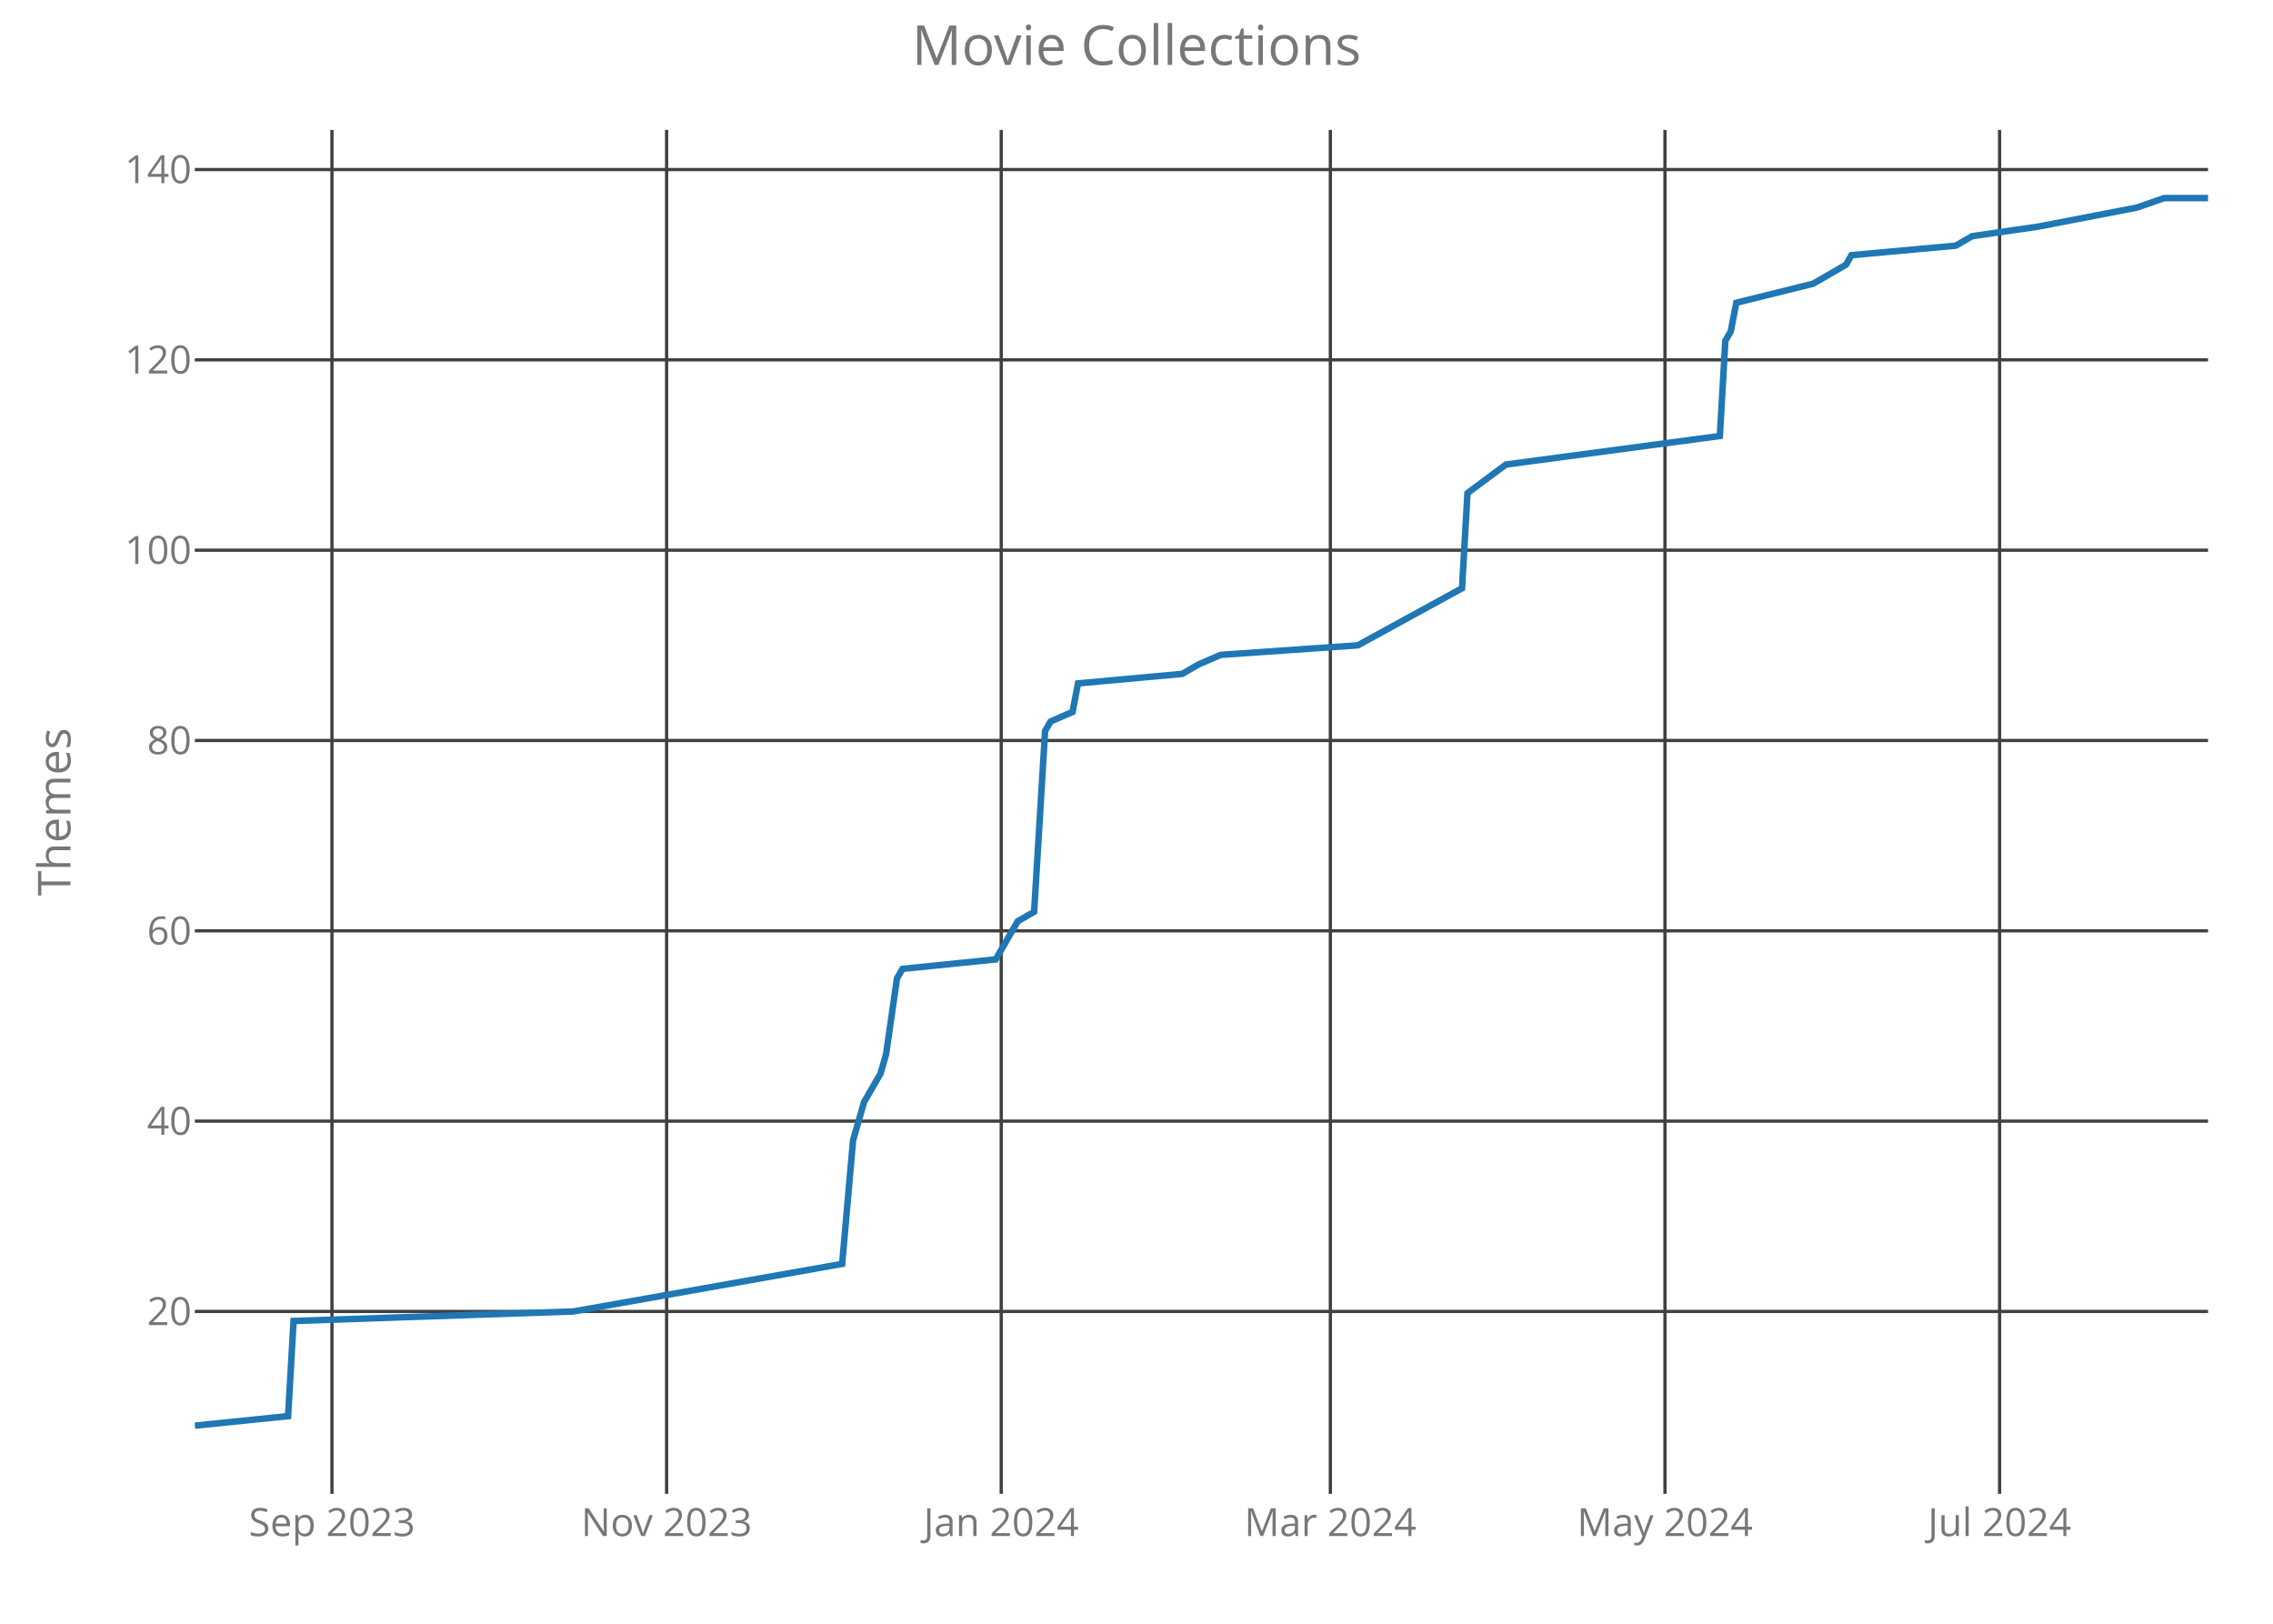
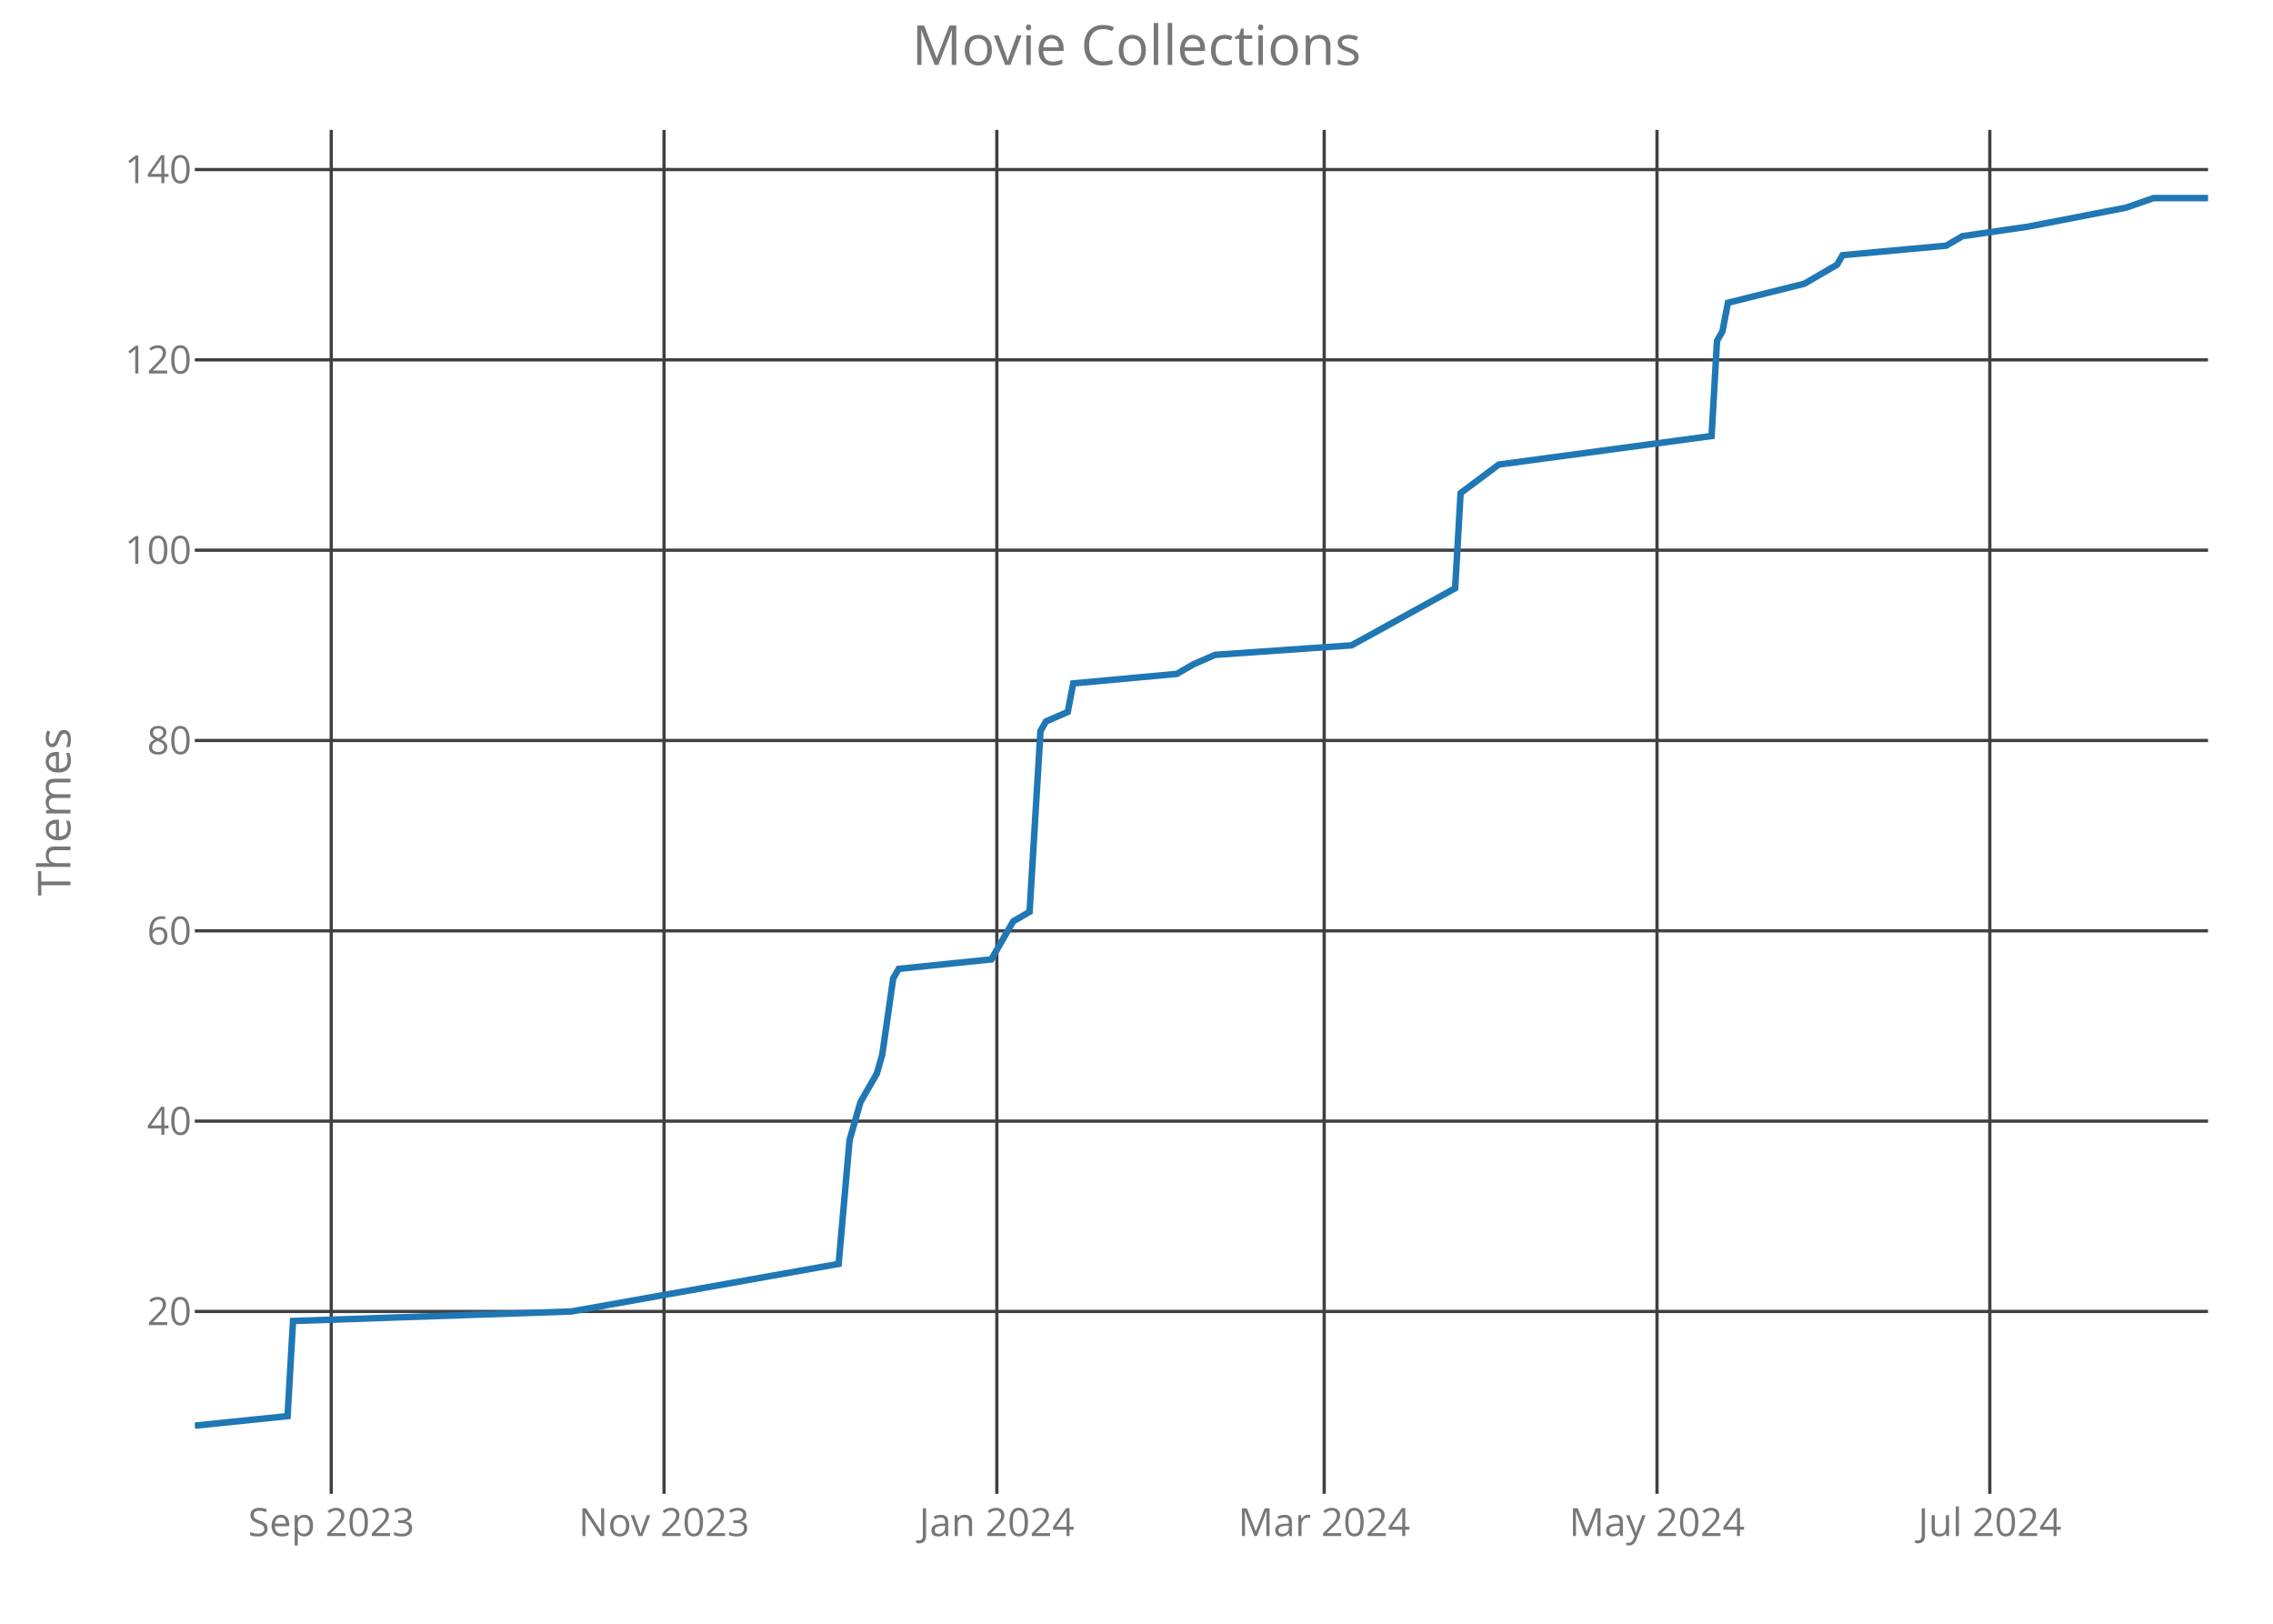
<svg xmlns="http://www.w3.org/2000/svg" class="main-svg" width="700" height="500" style="" viewBox="0 0 700 500">
  <rect x="0" y="0" width="700" height="500" style="fill: rgb(0, 0, 0); fill-opacity: 0;" />
-   <defs id="defs-df3776">
+   <defs id="defs-324a42">
    <g class="clips">
-       <clipPath id="clipdf3776xyplot" class="plotclip">
+       <clipPath id="clip324a42xyplot" class="plotclip">
        <rect width="620" height="420" />
      </clipPath>
-       <clipPath class="axesclip" id="clipdf3776x">
+       <clipPath class="axesclip" id="clip324a42x">
        <rect x="60" y="0" width="620" height="500" />
      </clipPath>
-       <clipPath class="axesclip" id="clipdf3776y">
+       <clipPath class="axesclip" id="clip324a42y">
        <rect x="0" y="40" width="700" height="420" />
      </clipPath>
-       <clipPath class="axesclip" id="clipdf3776xy">
+       <clipPath class="axesclip" id="clip324a42xy">
        <rect x="60" y="40" width="620" height="420" />
      </clipPath>
    </g>
    <g class="gradients" />
  </defs>
  <g class="bglayer">
    <rect class="bg" x="60" y="40" width="620" height="420" style="fill: rgb(0, 0, 0); fill-opacity: 0; stroke-width: 0;" />
  </g>
  <g class="layer-below">
    <g class="imagelayer" />
    <g class="shapelayer" />
  </g>
  <g class="cartesianlayer">
    <g class="subplot xy">
      <g class="layer-subplot">
        <g class="shapelayer" />
        <g class="imagelayer" />
      </g>
      <g class="gridlayer">
        <g class="x">
-           <path class="xgrid crisp" transform="translate(102.23,0)" d="M0,40v420" style="stroke: rgb(64, 64, 64); stroke-opacity: 1; stroke-width: 1px;" />
-           <path class="xgrid crisp" transform="translate(205.29,0)" d="M0,40v420" style="stroke: rgb(64, 64, 64); stroke-opacity: 1; stroke-width: 1px;" />
-           <path class="xgrid crisp" transform="translate(308.34,0)" d="M0,40v420" style="stroke: rgb(64, 64, 64); stroke-opacity: 1; stroke-width: 1px;" />
-           <path class="xgrid crisp" transform="translate(409.7,0)" d="M0,40v420" style="stroke: rgb(64, 64, 64); stroke-opacity: 1; stroke-width: 1px;" />
-           <path class="xgrid crisp" transform="translate(512.75,0)" d="M0,40v420" style="stroke: rgb(64, 64, 64); stroke-opacity: 1; stroke-width: 1px;" />
-           <path class="xgrid crisp" transform="translate(615.8,0)" d="M0,40v420" style="stroke: rgb(64, 64, 64); stroke-opacity: 1; stroke-width: 1px;" />
+           <path class="xgrid crisp" transform="translate(102.01,0)" d="M0,40v420" style="stroke: rgb(64, 64, 64); stroke-opacity: 1; stroke-width: 1px;" />
+           <path class="xgrid crisp" transform="translate(204.5,0)" d="M0,40v420" style="stroke: rgb(64, 64, 64); stroke-opacity: 1; stroke-width: 1px;" />
+           <path class="xgrid crisp" transform="translate(306.99,0)" d="M0,40v420" style="stroke: rgb(64, 64, 64); stroke-opacity: 1; stroke-width: 1px;" />
+           <path class="xgrid crisp" transform="translate(407.8,0)" d="M0,40v420" style="stroke: rgb(64, 64, 64); stroke-opacity: 1; stroke-width: 1px;" />
+           <path class="xgrid crisp" transform="translate(510.3,0)" d="M0,40v420" style="stroke: rgb(64, 64, 64); stroke-opacity: 1; stroke-width: 1px;" />
+           <path class="xgrid crisp" transform="translate(612.79,0)" d="M0,40v420" style="stroke: rgb(64, 64, 64); stroke-opacity: 1; stroke-width: 1px;" />
        </g>
        <g class="y">
          <path class="ygrid crisp" transform="translate(0,403.84)" d="M60,0h620" style="stroke: rgb(64, 64, 64); stroke-opacity: 1; stroke-width: 1px;" />
          <path class="ygrid crisp" transform="translate(0,345.23)" d="M60,0h620" style="stroke: rgb(64, 64, 64); stroke-opacity: 1; stroke-width: 1px;" />
          <path class="ygrid crisp" transform="translate(0,286.63)" d="M60,0h620" style="stroke: rgb(64, 64, 64); stroke-opacity: 1; stroke-width: 1px;" />
          <path class="ygrid crisp" transform="translate(0,228.02)" d="M60,0h620" style="stroke: rgb(64, 64, 64); stroke-opacity: 1; stroke-width: 1px;" />
          <path class="ygrid crisp" transform="translate(0,169.42)" d="M60,0h620" style="stroke: rgb(64, 64, 64); stroke-opacity: 1; stroke-width: 1px;" />
          <path class="ygrid crisp" transform="translate(0,110.81)" d="M60,0h620" style="stroke: rgb(64, 64, 64); stroke-opacity: 1; stroke-width: 1px;" />
          <path class="ygrid crisp" transform="translate(0,52.21)" d="M60,0h620" style="stroke: rgb(64, 64, 64); stroke-opacity: 1; stroke-width: 1px;" />
        </g>
      </g>
      <g class="zerolinelayer" />
      <path class="xlines-below crisp" d="M0,0" style="fill: none;" />
      <path class="ylines-below crisp" d="M0,0" style="fill: none;" />
      <g class="overlines-below" />
      <g class="xaxislayer-below">
        <g class="xtick">
-           <text text-anchor="middle" x="0" y="473" transform="translate(102.23,0)" style="font-family: 'Open Sans'; font-size: 12px; fill: rgb(119, 119, 119); fill-opacity: 1; white-space: pre;">Sep 2023</text>
+           <text text-anchor="middle" x="0" y="473" transform="translate(102.01,0)" style="font-family: 'Open Sans'; font-size: 12px; fill: rgb(119, 119, 119); fill-opacity: 1; white-space: pre;">Sep 2023</text>
        </g>
        <g class="xtick">
-           <text text-anchor="middle" x="0" y="473" transform="translate(205.29,0)" style="font-family: 'Open Sans'; font-size: 12px; fill: rgb(119, 119, 119); fill-opacity: 1; white-space: pre;">Nov 2023</text>
+           <text text-anchor="middle" x="0" y="473" transform="translate(204.5,0)" style="font-family: 'Open Sans'; font-size: 12px; fill: rgb(119, 119, 119); fill-opacity: 1; white-space: pre;">Nov 2023</text>
        </g>
        <g class="xtick">
-           <text text-anchor="middle" x="0" y="473" transform="translate(308.34,0)" style="font-family: 'Open Sans'; font-size: 12px; fill: rgb(119, 119, 119); fill-opacity: 1; white-space: pre;">Jan 2024</text>
+           <text text-anchor="middle" x="0" y="473" transform="translate(306.99,0)" style="font-family: 'Open Sans'; font-size: 12px; fill: rgb(119, 119, 119); fill-opacity: 1; white-space: pre;">Jan 2024</text>
        </g>
        <g class="xtick">
-           <text text-anchor="middle" x="0" y="473" transform="translate(409.7,0)" style="font-family: 'Open Sans'; font-size: 12px; fill: rgb(119, 119, 119); fill-opacity: 1; white-space: pre;">Mar 2024</text>
+           <text text-anchor="middle" x="0" y="473" transform="translate(407.8,0)" style="font-family: 'Open Sans'; font-size: 12px; fill: rgb(119, 119, 119); fill-opacity: 1; white-space: pre;">Mar 2024</text>
        </g>
        <g class="xtick">
-           <text text-anchor="middle" x="0" y="473" transform="translate(512.75,0)" style="font-family: 'Open Sans'; font-size: 12px; fill: rgb(119, 119, 119); fill-opacity: 1; white-space: pre;">May 2024</text>
+           <text text-anchor="middle" x="0" y="473" transform="translate(510.3,0)" style="font-family: 'Open Sans'; font-size: 12px; fill: rgb(119, 119, 119); fill-opacity: 1; white-space: pre;">May 2024</text>
        </g>
        <g class="xtick">
-           <text text-anchor="middle" x="0" y="473" transform="translate(615.8,0)" style="font-family: 'Open Sans'; font-size: 12px; fill: rgb(119, 119, 119); fill-opacity: 1; white-space: pre;">Jul 2024</text>
+           <text text-anchor="middle" x="0" y="473" transform="translate(612.79,0)" style="font-family: 'Open Sans'; font-size: 12px; fill: rgb(119, 119, 119); fill-opacity: 1; white-space: pre;">Jul 2024</text>
        </g>
      </g>
      <g class="yaxislayer-below">
        <g class="ytick">
          <text text-anchor="end" x="59" y="4.2" transform="translate(0,403.84)" style="font-family: 'Open Sans'; font-size: 12px; fill: rgb(119, 119, 119); fill-opacity: 1; white-space: pre;">20</text>
        </g>
        <g class="ytick">
          <text text-anchor="end" x="59" y="4.2" transform="translate(0,345.23)" style="font-family: 'Open Sans'; font-size: 12px; fill: rgb(119, 119, 119); fill-opacity: 1; white-space: pre;">40</text>
        </g>
        <g class="ytick">
          <text text-anchor="end" x="59" y="4.2" transform="translate(0,286.63)" style="font-family: 'Open Sans'; font-size: 12px; fill: rgb(119, 119, 119); fill-opacity: 1; white-space: pre;">60</text>
        </g>
        <g class="ytick">
          <text text-anchor="end" x="59" y="4.2" transform="translate(0,228.02)" style="font-family: 'Open Sans'; font-size: 12px; fill: rgb(119, 119, 119); fill-opacity: 1; white-space: pre;">80</text>
        </g>
        <g class="ytick">
          <text text-anchor="end" x="59" y="4.2" transform="translate(0,169.42)" style="font-family: 'Open Sans'; font-size: 12px; fill: rgb(119, 119, 119); fill-opacity: 1; white-space: pre;">100</text>
        </g>
        <g class="ytick">
          <text text-anchor="end" x="59" y="4.2" transform="translate(0,110.81)" style="font-family: 'Open Sans'; font-size: 12px; fill: rgb(119, 119, 119); fill-opacity: 1; white-space: pre;">120</text>
        </g>
        <g class="ytick">
          <text text-anchor="end" x="59" y="4.2" transform="translate(0,52.21)" style="font-family: 'Open Sans'; font-size: 12px; fill: rgb(119, 119, 119); fill-opacity: 1; white-space: pre;">140</text>
        </g>
      </g>
      <g class="overaxes-below" />
-       <g class="plot" transform="translate(60,40)" clip-path="url('#clipdf3776xyplot')">
+       <g class="plot" transform="translate(60,40)" clip-path="url('#clip324a42xyplot')">
        <g class="scatterlayer mlayer">
-           <g class="trace scatter tracecc253b" style="stroke-miterlimit: 2; opacity: 1;">
+           <g class="trace scatter trace6dcf8b" style="stroke-miterlimit: 2; opacity: 1;">
            <g class="fills" />
            <g class="errorbars" />
            <g class="lines">
-               <path class="js-line" d="M0,399L28.72,396.07L30.41,366.77L116.57,363.84L199.35,349.19L202.72,311.09L206.1,299.37L211.17,290.58L212.86,284.72L216.24,261.28L217.93,258.35L246.65,255.42L251.72,246.63L253.41,243.7L258.47,240.77L261.85,185.09L263.54,182.16L270.3,179.23L271.99,170.44L304.09,167.51L309.16,164.58L315.91,161.65L358.15,158.72L390.25,141.14L391.93,111.84L403.76,103.05L469.65,94.26L471.34,64.95L473.02,62.02L474.71,53.23L498.37,47.37L508.5,41.51L510.19,38.58L542.29,35.65L547.36,32.72L567.63,29.79L598.04,23.93L606.49,21L620,21" style="vector-effect: non-scaling-stroke; fill: none; stroke: rgb(31, 119, 180); stroke-opacity: 1; stroke-width: 2px; opacity: 1;" />
+               <path class="js-line" d="M0,399L28.56,396.07L30.24,366.77L115.93,363.84L198.27,349.19L201.63,311.09L204.99,299.37L210.03,290.58L211.71,284.72L215.07,261.28L216.75,258.35L245.31,255.42L250.35,246.63L252.03,243.7L257.07,240.77L260.43,185.09L262.11,182.16L268.83,179.23L270.51,170.44L302.44,167.51L307.48,164.58L314.2,161.65L356.21,158.72L388.13,141.14L389.81,111.84L401.57,103.05L467.1,94.26L468.78,64.95L470.46,62.02L472.14,53.23L495.66,47.37L505.75,41.51L507.43,38.58L539.35,35.65L544.39,32.72L564.55,29.79L594.8,23.93L603.2,21L620,21" style="vector-effect: non-scaling-stroke; fill: none; stroke: rgb(31, 119, 180); stroke-opacity: 1; stroke-width: 2px; opacity: 1;" />
            </g>
            <g class="points" />
            <g class="text" />
          </g>
        </g>
      </g>
      <g class="overplot" />
      <path class="xlines-above" />
      <path class="ylines-above" />
      <g class="overlines-above" />
      <g class="xaxislayer-above" />
      <g class="yaxislayer-above" />
      <g class="overaxes-above" />
    </g>
  </g>
  <g class="polarlayer" />
  <g class="ternarylayer" />
  <g class="geolayer" />
  <g class="funnelarealayer" />
  <g class="pielayer" />
  <g class="treemaplayer" />
  <g class="sunburstlayer" />
  <g class="glimages" />
-   <defs id="topdefs-df3776">
+   <defs id="topdefs-324a42">
    <g class="clips" />
  </defs>
  <g class="layer-above">
    <g class="imagelayer" />
    <g class="shapelayer" />
  </g>
  <g class="infolayer">
    <g class="g-gtitle">
      <text class="gtitle" x="350" y="20" text-anchor="middle" dy="0em" style="font-family: 'Open Sans'; font-size: 17px; fill: rgb(119, 119, 119); opacity: 1; font-weight: normal; white-space: pre;">Movie Collections</text>
    </g>
    <g class="g-xtitle" />
    <g class="g-ytitle">
      <text class="ytitle" transform="rotate(-90,21.7,250)" x="21.7" y="250" text-anchor="middle" style="font-family: 'Open Sans'; font-size: 14px; fill: rgb(119, 119, 119); opacity: 1; font-weight: normal; white-space: pre;">Themes</text>
    </g>
  </g>
</svg>
